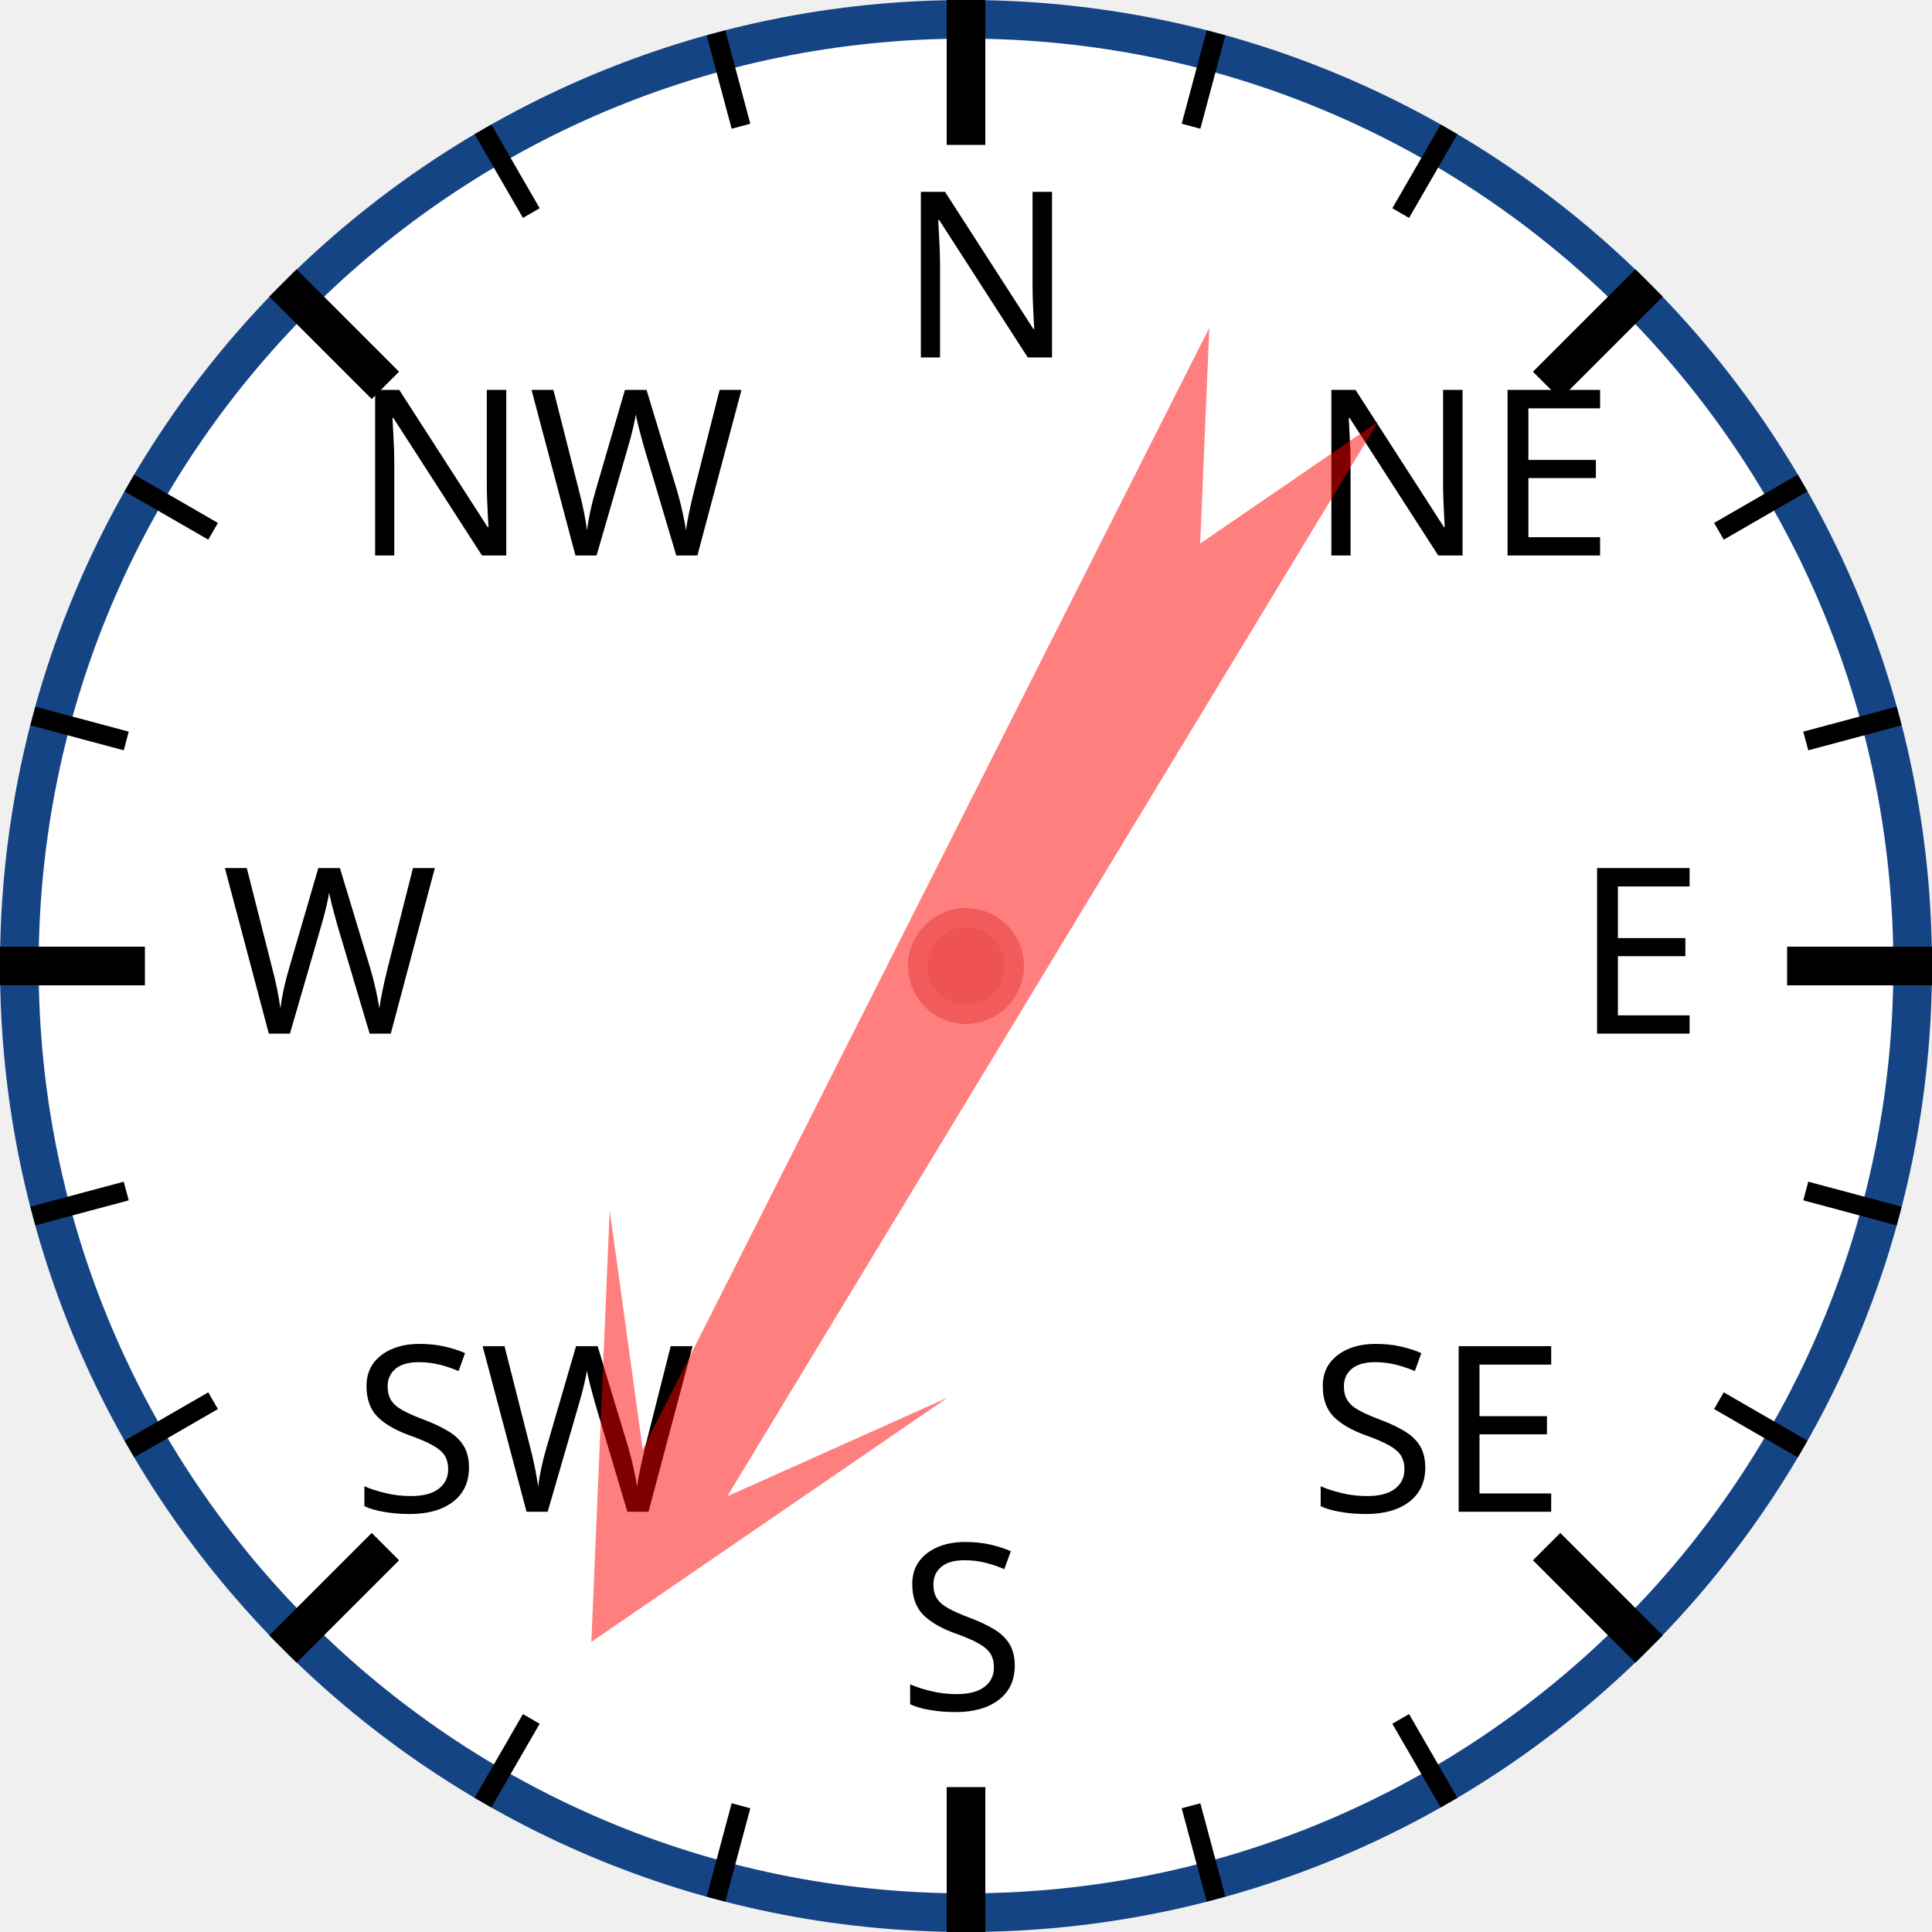
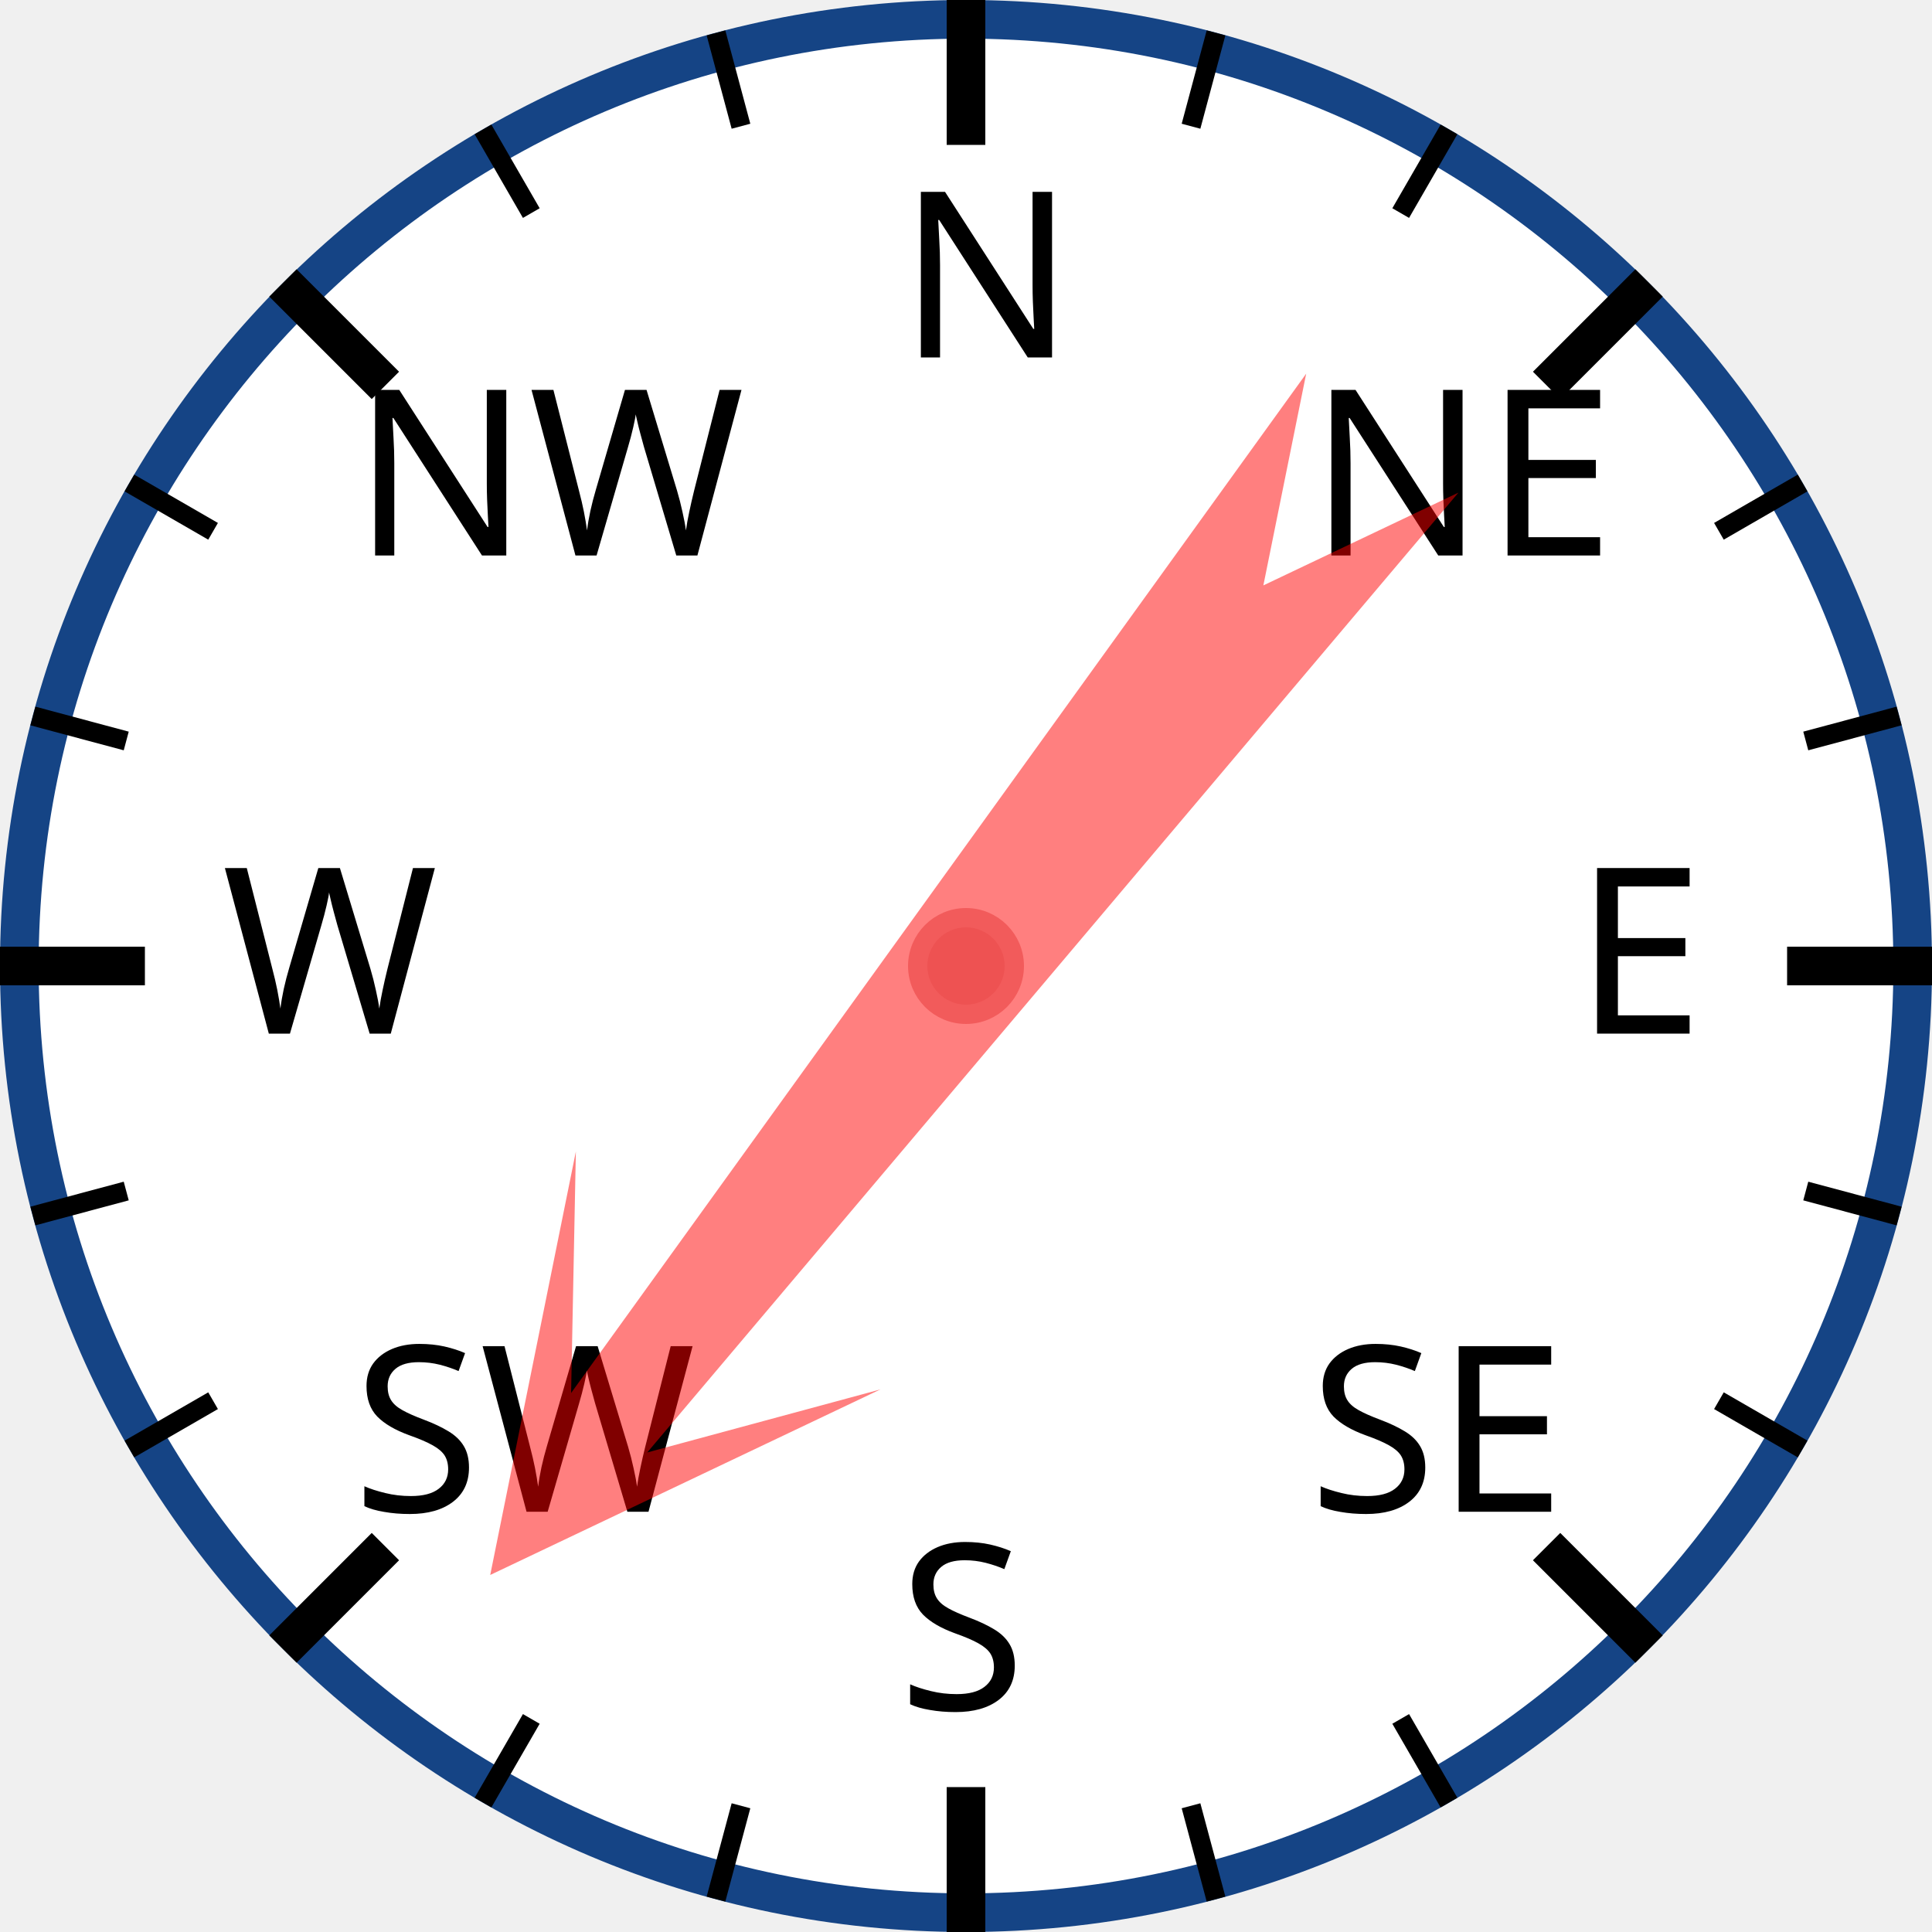
<svg xmlns="http://www.w3.org/2000/svg" width="120px" height="120px" viewBox="0 0 200 200">
  <circle cx="100" cy="100" r="98" style="fill: white; stroke: #154485; stroke-width: 4;" />
  <text x="93.0" y="37.0" style="font-family: sans-serif; font-size: 18pt;">N</text>
  <line x1="100.0" y1="0.0" x2="100.0" y2="15.0" style="stroke: black; stroke-width: 4;" />
  <line x1="74.118" y1="3.407" x2="76.706" y2="13.067" style="stroke: black; stroke-width: 2;" />
  <line x1="50" y1="13.397" x2="55" y2="22.058" style="stroke: black; stroke-width: 2;" />
  <text x="36.503" y="57.503" style="font-family: sans-serif; font-size: 18pt;">NW</text>
  <line x1="29.289" y1="29.289" x2="39.896" y2="39.896" style="stroke: black; stroke-width: 4;" />
  <line x1="13.397" y1="50" x2="22.058" y2="55" style="stroke: black; stroke-width: 2;" />
  <line x1="3.407" y1="74.118" x2="13.067" y2="76.706" style="stroke: black; stroke-width: 2;" />
  <text x="23.0" y="107.0" style="font-family: sans-serif; font-size: 18pt;">W</text>
  <line x1="0.0" y1="100.0" x2="15.0" y2="100.0" style="stroke: black; stroke-width: 4;" />
  <line x1="3.407" y1="125.882" x2="13.067" y2="123.294" style="stroke: black; stroke-width: 2;" />
  <line x1="13.397" y1="150" x2="22.058" y2="145" style="stroke: black; stroke-width: 2;" />
  <text x="36.503" y="156.497" style="font-family: sans-serif; font-size: 18pt;">SW</text>
  <line x1="29.289" y1="170.711" x2="39.896" y2="160.104" style="stroke: black; stroke-width: 4;" />
  <line x1="50" y1="186.603" x2="55" y2="177.942" style="stroke: black; stroke-width: 2;" />
  <line x1="74.118" y1="196.593" x2="76.706" y2="186.933" style="stroke: black; stroke-width: 2;" />
  <text x="93" y="177.0" style="font-family: sans-serif; font-size: 18pt;">S</text>
  <line x1="100" y1="200.0" x2="100" y2="185.0" style="stroke: black; stroke-width: 4;" />
  <line x1="125.882" y1="196.593" x2="123.294" y2="186.933" style="stroke: black; stroke-width: 2;" />
  <line x1="150.0" y1="186.603" x2="145.0" y2="177.942" style="stroke: black; stroke-width: 2;" />
  <text x="135.497" y="156.497" style="font-family: sans-serif; font-size: 18pt;">SE</text>
  <line x1="170.711" y1="170.711" x2="160.104" y2="160.104" style="stroke: black; stroke-width: 4;" />
  <line x1="186.603" y1="150" x2="177.942" y2="145" style="stroke: black; stroke-width: 2;" />
  <line x1="196.593" y1="125.882" x2="186.933" y2="123.294" style="stroke: black; stroke-width: 2;" />
  <text x="163.0" y="107" style="font-family: sans-serif; font-size: 18pt;">E</text>
  <line x1="200.0" y1="100" x2="185.0" y2="100" style="stroke: black; stroke-width: 4;" />
  <line x1="196.593" y1="74.118" x2="186.933" y2="76.706" style="stroke: black; stroke-width: 2;" />
  <line x1="186.603" y1="50" x2="177.942" y2="55" style="stroke: black; stroke-width: 2;" />
  <text x="135.497" y="57.503" style="font-family: sans-serif; font-size: 18pt;">NE</text>
  <line x1="170.711" y1="29.289" x2="160.104" y2="39.896" style="stroke: black; stroke-width: 4;" />
  <line x1="150" y1="13.397" x2="145" y2="22.058" style="stroke: black; stroke-width: 2;" />
  <line x1="125.882" y1="3.407" x2="123.294" y2="13.067" style="stroke: black; stroke-width: 2;" />
-   <polygon points="100 20 120 60 105 40 110 170 100 150 90 170 95 40 80 60" style="fill: red; fill-opacity: 0.5;" transform="rotate(209,100,100)" />
+   <polygon points="100 20 120 60 105 40 110 170 100 150 90 170 95 40 80 60" style="fill: red; fill-opacity: 0.5;" transform="rotate(218,100,100)" />
  <circle cx="100" cy="100" r="5" style="fill: #EE5252; stroke: #F25B5B; stroke-width: 2;" />
</svg>
